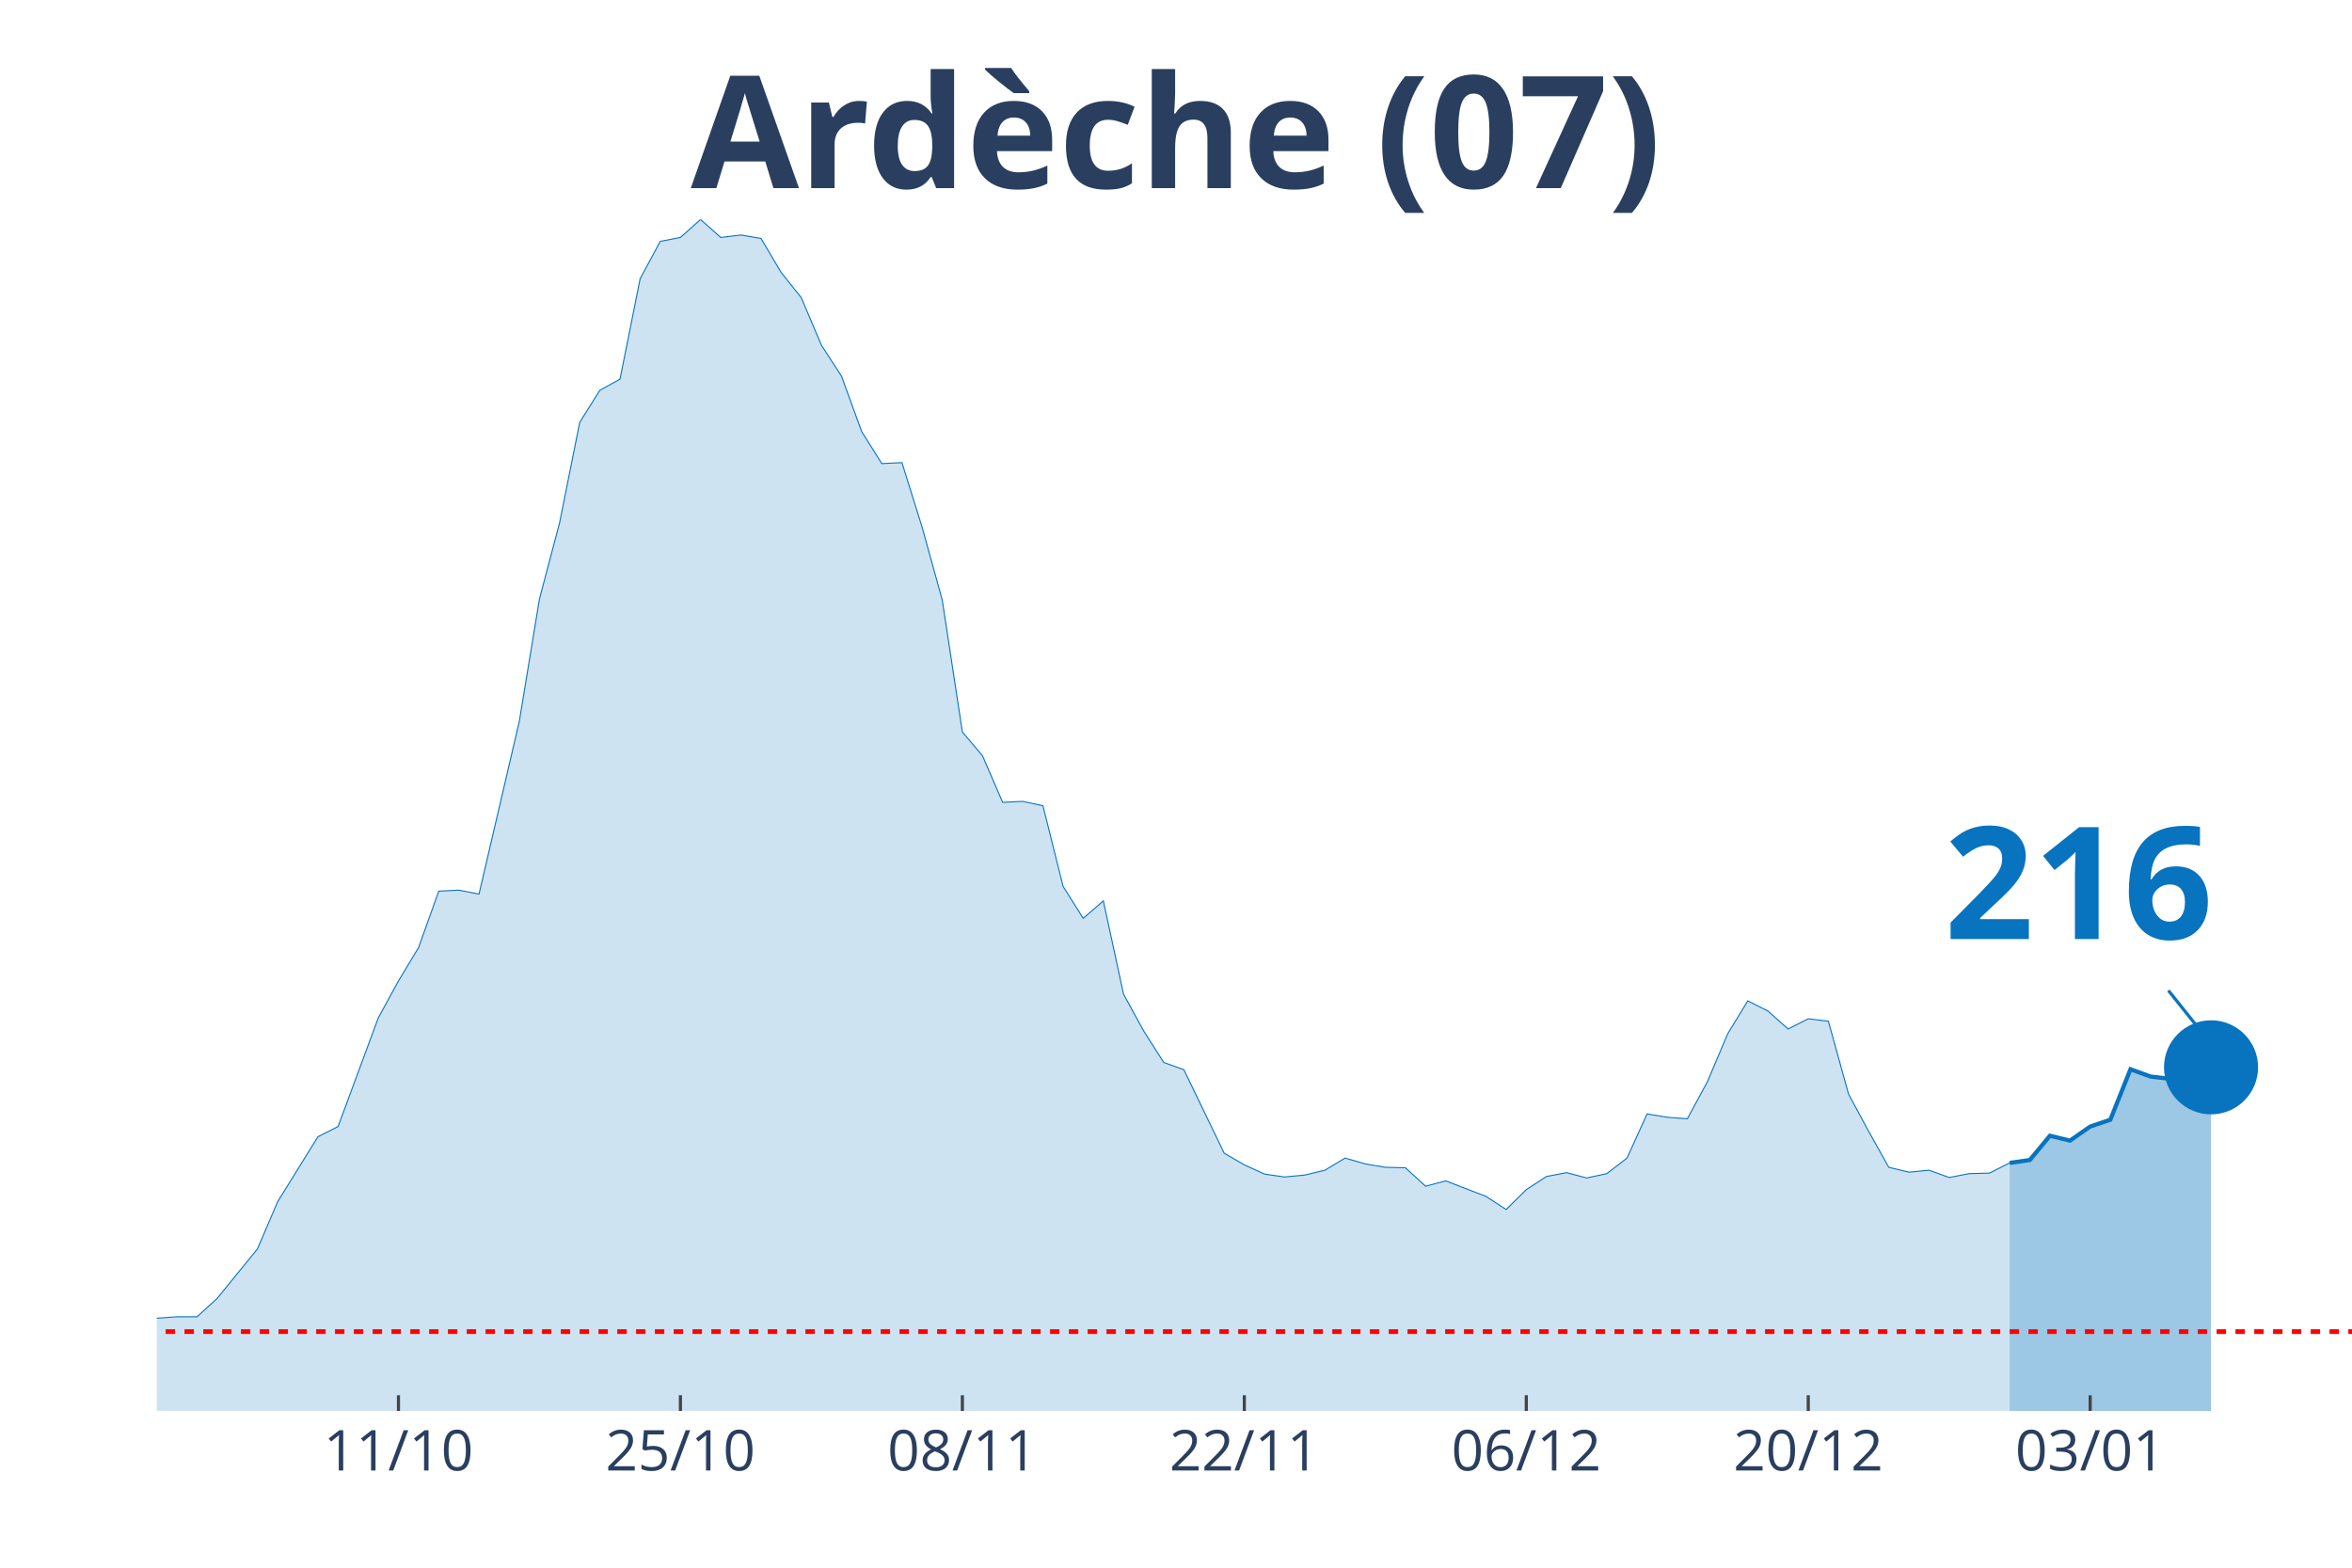
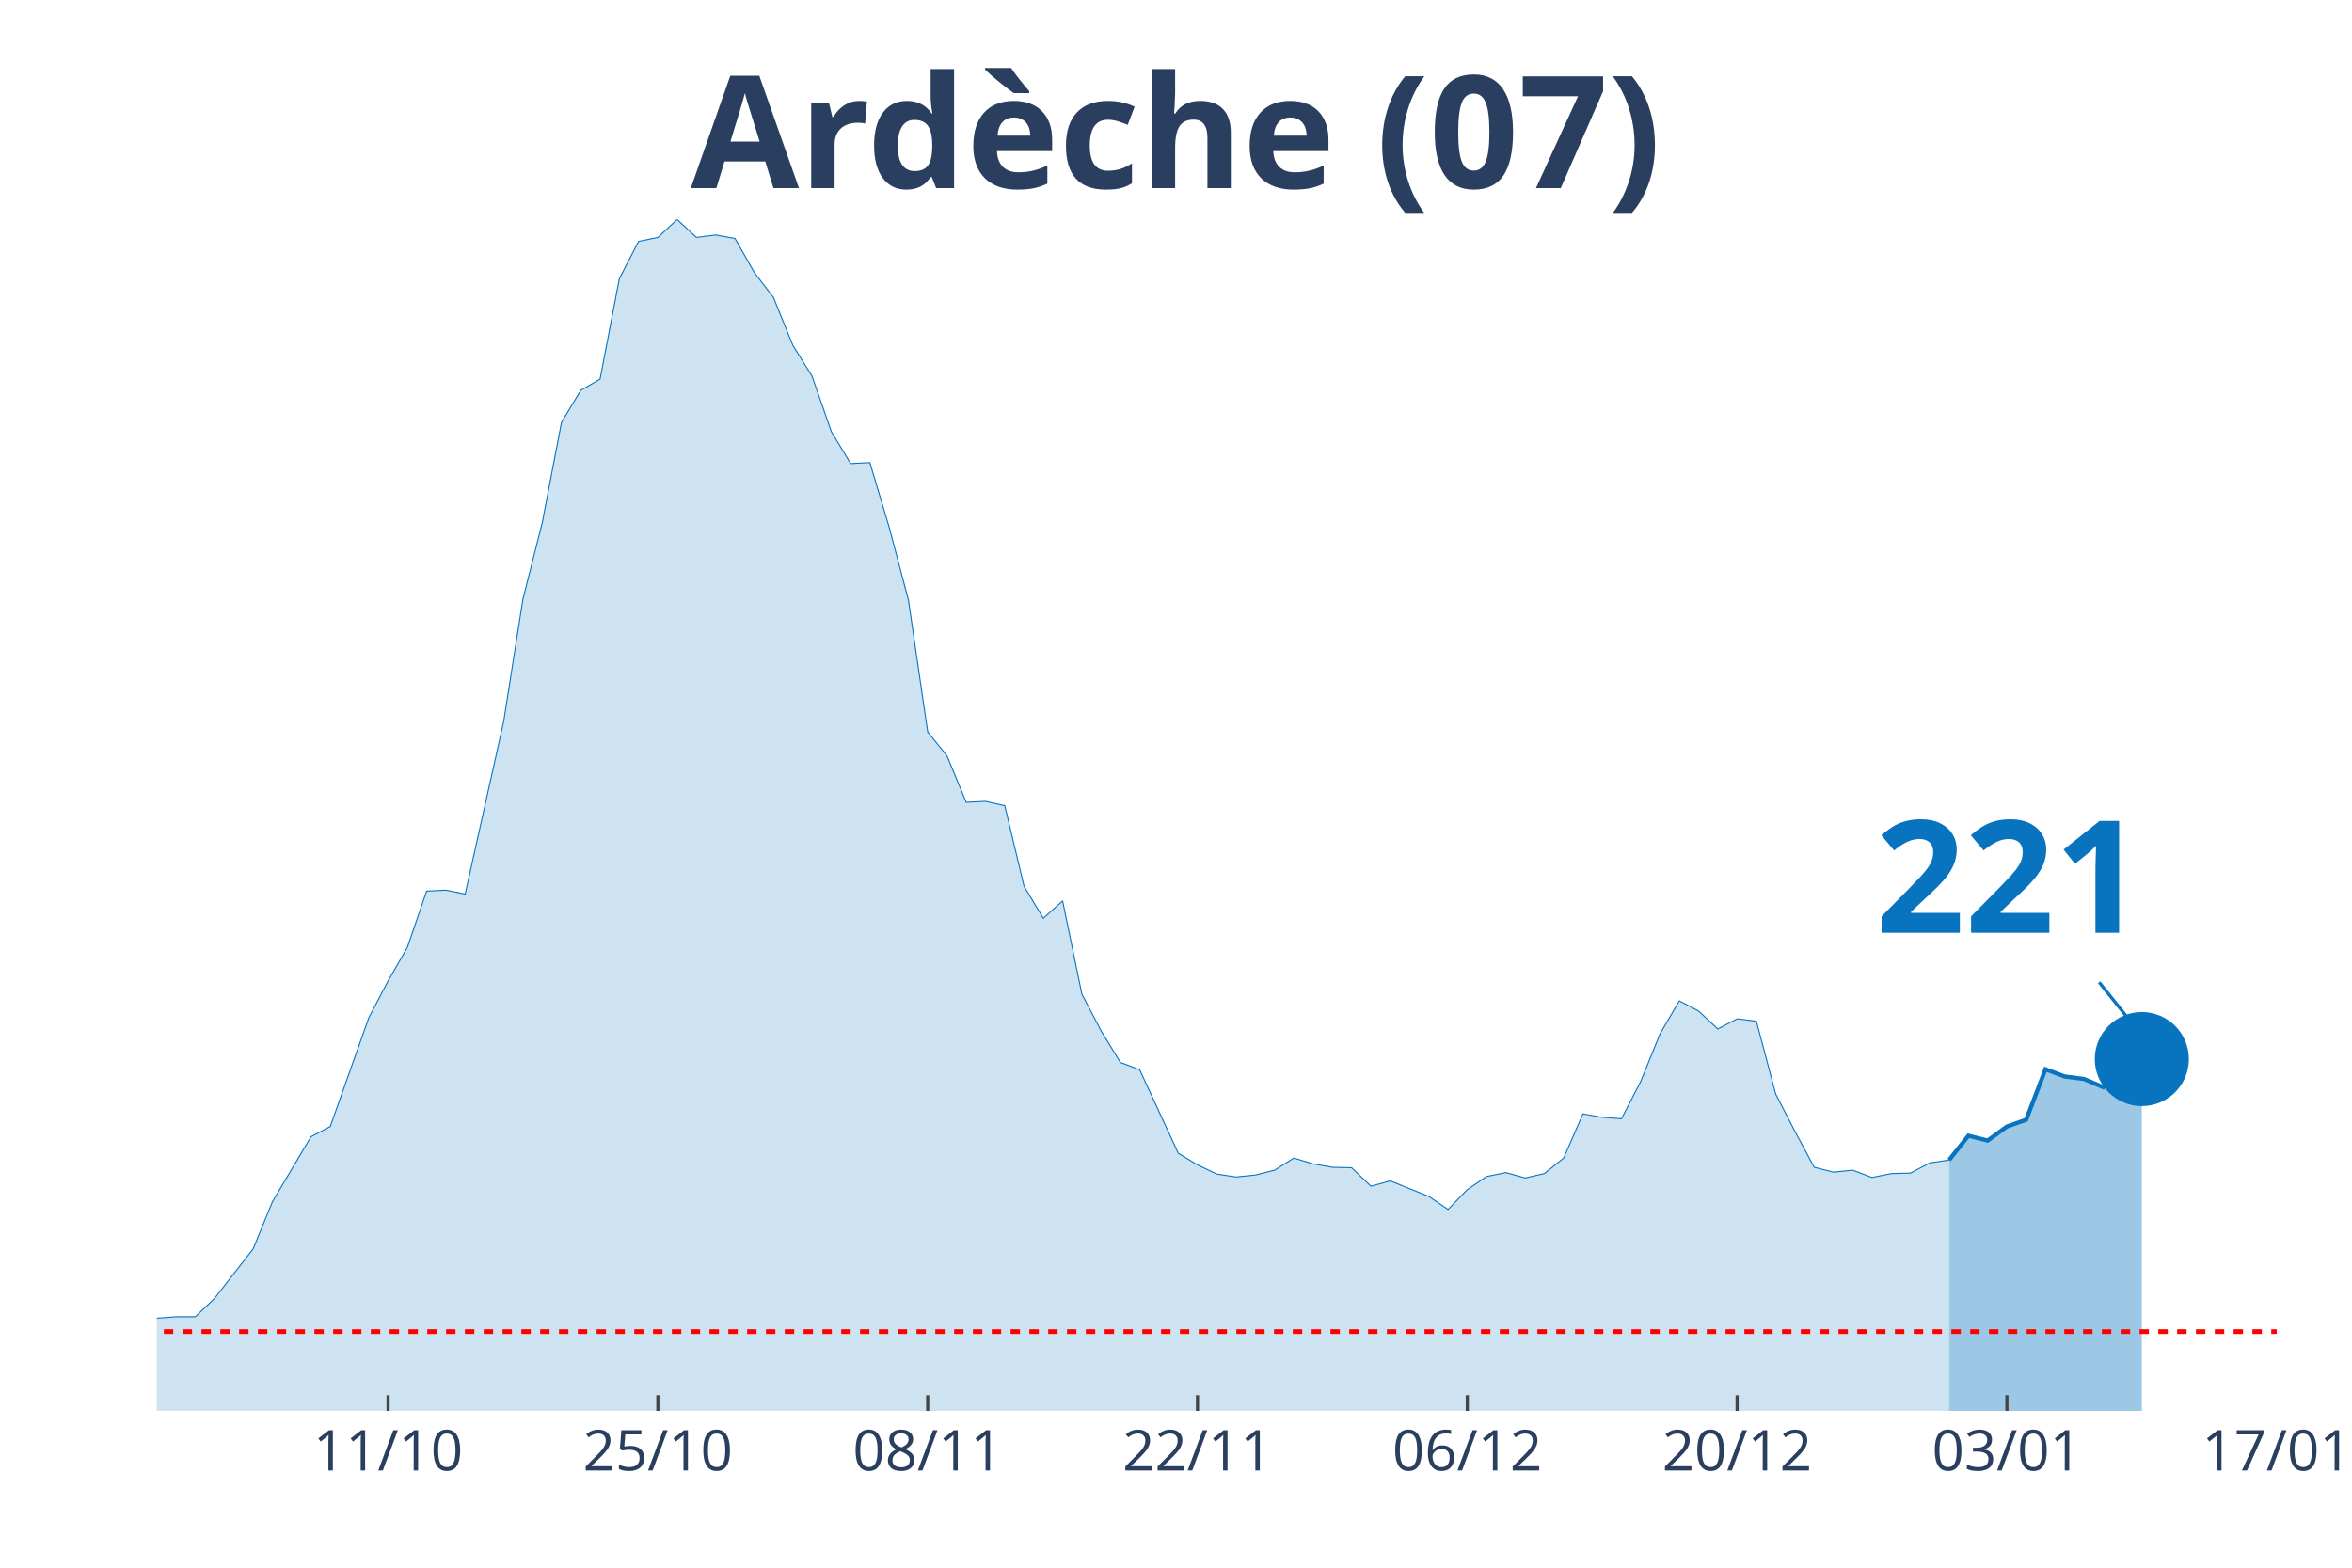
<svg xmlns="http://www.w3.org/2000/svg" class="main-svg" width="1125" height="750" style="" viewBox="0 0 750 500">
  <rect x="0" y="0" width="750" height="500" style="fill: rgb(0, 0, 0); fill-opacity: 0;" />
-   <defs id="defs-d15062">
+   <defs id="defs-e92442">
    <g class="clips">
-       <clipPath id="clipd15062xyplot" class="plotclip">
-         <rect width="700" height="380" />
+       <clipPath id="clipe92442xyplot" class="plotclip">
+         <rect width="676" height="380" />
      </clipPath>
-       <clipPath class="axesclip" id="clipd15062x">
-         <rect x="50" y="0" width="700" height="500" />
+       <clipPath class="axesclip" id="clipe92442x">
+         <rect x="50" y="0" width="676" height="500" />
      </clipPath>
-       <clipPath class="axesclip" id="clipd15062y">
+       <clipPath class="axesclip" id="clipe92442y">
        <rect x="0" y="70" width="750" height="380" />
      </clipPath>
-       <clipPath class="axesclip" id="clipd15062xy">
-         <rect x="50" y="70" width="700" height="380" />
+       <clipPath class="axesclip" id="clipe92442xy">
+         <rect x="50" y="70" width="676" height="380" />
      </clipPath>
    </g>
    <g class="gradients" />
  </defs>
  <g class="bglayer">
-     <rect class="bg" x="50" y="70" width="700" height="380" style="fill: rgb(0, 0, 0); fill-opacity: 0; stroke-width: 0;" />
+     <rect class="bg" x="50" y="70" width="676" height="380" style="fill: rgb(0, 0, 0); fill-opacity: 0; stroke-width: 0;" />
  </g>
  <g class="layer-below">
    <g class="imagelayer" />
    <g class="shapelayer" />
  </g>
  <g class="cartesianlayer">
    <g class="subplot xy">
      <g class="layer-subplot">
        <g class="shapelayer" />
        <g class="imagelayer" />
      </g>
      <g class="gridlayer">
        <g class="x">
-           <path class="xgrid crisp" transform="translate(127.06,0)" d="M0,70v380" style="stroke: rgb(255, 255, 255); stroke-opacity: 1; stroke-width: 1px;" />
-           <path class="xgrid crisp" transform="translate(216.97,0)" d="M0,70v380" style="stroke: rgb(255, 255, 255); stroke-opacity: 1; stroke-width: 1px;" />
-           <path class="xgrid crisp" transform="translate(306.88,0)" d="M0,70v380" style="stroke: rgb(255, 255, 255); stroke-opacity: 1; stroke-width: 1px;" />
-           <path class="xgrid crisp" transform="translate(396.79,0)" d="M0,70v380" style="stroke: rgb(255, 255, 255); stroke-opacity: 1; stroke-width: 1px;" />
-           <path class="xgrid crisp" transform="translate(486.7,0)" d="M0,70v380" style="stroke: rgb(255, 255, 255); stroke-opacity: 1; stroke-width: 1px;" />
-           <path class="xgrid crisp" transform="translate(576.61,0)" d="M0,70v380" style="stroke: rgb(255, 255, 255); stroke-opacity: 1; stroke-width: 1px;" />
-           <path class="xgrid crisp" transform="translate(666.51,0)" d="M0,70v380" style="stroke: rgb(255, 255, 255); stroke-opacity: 1; stroke-width: 1px;" />
+           <path class="xgrid crisp" transform="translate(123.75,0)" d="M0,70v380" style="stroke: rgb(255, 255, 255); stroke-opacity: 1; stroke-width: 1px;" />
+           <path class="xgrid crisp" transform="translate(209.78,0)" d="M0,70v380" style="stroke: rgb(255, 255, 255); stroke-opacity: 1; stroke-width: 1px;" />
+           <path class="xgrid crisp" transform="translate(295.82,0)" d="M0,70v380" style="stroke: rgb(255, 255, 255); stroke-opacity: 1; stroke-width: 1px;" />
+           <path class="xgrid crisp" transform="translate(381.85,0)" d="M0,70v380" style="stroke: rgb(255, 255, 255); stroke-opacity: 1; stroke-width: 1px;" />
+           <path class="xgrid crisp" transform="translate(467.89,0)" d="M0,70v380" style="stroke: rgb(255, 255, 255); stroke-opacity: 1; stroke-width: 1px;" />
+           <path class="xgrid crisp" transform="translate(553.93,0)" d="M0,70v380" style="stroke: rgb(255, 255, 255); stroke-opacity: 1; stroke-width: 1px;" />
+           <path class="xgrid crisp" transform="translate(639.96,0)" d="M0,70v380" style="stroke: rgb(255, 255, 255); stroke-opacity: 1; stroke-width: 1px;" />
        </g>
        <g class="y" />
      </g>
      <g class="zerolinelayer" />
      <path class="xlines-below" />
      <path class="ylines-below" />
      <g class="overlines-below" />
      <g class="xaxislayer-below" />
      <g class="yaxislayer-below" />
      <g class="overaxes-below" />
-       <g class="plot" transform="translate(50, 70)" clip-path="url('#clipd15062xyplot')">
+       <g class="plot" transform="translate(50, 70)" clip-path="url('#clipe92442xyplot')">
        <g class="scatterlayer mlayer">
-           <g class="trace scatter trace82a511" style="stroke-miterlimit: 2;">
+           <g class="trace scatter tracec78442" style="stroke-miterlimit: 2;">
            <g class="fills">
              <g>
-                 <path class="js-fill" d="M590.83,380L-873.39,380L-873.39,377.52L-751.38,378.14L-744.95,377.68L-526.61,376.75L-520.18,376.44L-391.74,377.99L-385.32,377.83L-327.52,375.51L-321.1,374.89L-231.19,371.18L-224.77,369.01L-179.82,364.52L-173.39,364.83L-115.6,363.9L-109.17,364.68L-83.49,361.58L-77.06,361.74L-70.64,360.34L-64.22,360.81L-57.8,363.13L-51.38,363.59L-38.53,363.59L-32.11,363.28L-25.69,360.81L-19.27,360.19L-12.84,355.85L-6.42,354.31L0,350.44L6.42,349.97L12.84,349.97L19.27,344.09L32.11,328.3L38.53,313.29L51.38,292.55L57.8,289.3L70.64,254.62L77.06,242.86L83.49,232.18L89.91,214.22L96.33,213.91L102.75,215.15L115.6,160.05L122.02,121.04L128.44,96.74L134.86,64.7L141.28,54.48L147.71,50.92L154.13,18.88L160.55,6.97L166.97,5.73L173.39,0L179.82,5.73L186.24,4.95L192.66,6.04L199.08,16.87L205.5,24.92L211.93,40.09L218.35,50L224.77,67.64L231.19,77.86L237.61,77.55L244.04,98.13L250.46,121.35L256.88,163.45L263.3,171.04L269.72,185.9L276.15,185.59L282.57,186.98L288.99,212.68L295.41,222.89L301.83,217.32L308.26,247.04L314.68,258.8L321.1,268.86L327.52,271.19L340.37,297.81L346.79,301.52L353.21,304.46L359.63,305.39L366.06,304.77L372.48,303.23L378.9,299.36L385.32,301.21L391.74,302.3L398.17,302.45L404.59,308.33L411.01,306.63L423.85,311.58L430.28,315.76L436.7,309.42L443.12,305.24L449.54,304L455.96,305.7L462.39,304.31L468.81,299.36L475.23,285.27L481.65,286.35L488.07,286.82L494.5,274.9L500.92,259.73L507.34,249.21L513.76,252.46L520.18,258.18L526.61,254.93L533.03,255.71L539.45,278.92L545.87,290.84L552.29,302.3L558.72,303.85L565.14,303.23L571.56,305.55L577.98,304.31L584.4,304.15L590.83,300.9" style="fill: rgb(8, 115, 191); fill-opacity: 0.2; stroke-width: 0;" />
+                 <path class="js-fill" d="M571.53,380L-835.78,380L-835.78,377.52L-719.02,378.14L-712.87,377.68L-503.93,376.75L-497.78,376.44L-374.87,377.99L-368.73,377.83L-313.42,375.51L-307.27,374.89L-221.24,371.18L-215.09,369.01L-172.07,364.52L-165.93,364.83L-110.62,363.9L-104.47,364.68L-79.89,361.58L-73.75,361.74L-67.6,360.34L-61.45,360.81L-55.31,363.13L-49.16,363.59L-36.87,363.59L-30.73,363.28L-24.58,360.81L-18.44,360.19L-12.29,355.85L-6.15,354.31L0,350.44L6.15,349.97L12.29,349.97L18.44,344.09L30.73,328.3L36.87,313.29L49.16,292.55L55.31,289.3L67.6,254.62L73.75,242.86L79.89,232.18L86.04,214.22L92.18,213.91L98.33,215.15L110.62,160.05L116.76,121.04L122.91,96.74L129.05,64.7L135.2,54.48L141.35,50.92L147.49,18.88L153.64,6.97L159.78,5.73L165.93,0L172.07,5.73L178.22,4.95L184.36,6.04L190.51,16.87L196.65,24.92L202.8,40.09L208.95,50L215.09,67.64L221.24,77.86L227.38,77.55L233.53,98.13L239.67,121.35L245.82,163.45L251.96,171.04L258.11,185.9L264.25,185.59L270.4,186.98L276.55,212.68L282.69,222.89L288.84,217.32L294.98,247.04L301.13,258.8L307.27,268.86L313.42,271.19L325.71,297.81L331.85,301.52L338,304.46L344.15,305.39L350.29,304.77L356.44,303.23L362.58,299.36L368.73,301.21L374.87,302.3L381.02,302.45L387.16,308.33L393.31,306.63L405.6,311.58L411.75,315.76L417.89,309.42L424.04,305.24L430.18,304L436.33,305.7L442.47,304.31L448.62,299.36L454.76,285.27L460.91,286.35L467.05,286.82L473.2,274.9L479.35,259.73L485.49,249.21L491.64,252.46L497.78,258.18L503.93,254.93L510.07,255.71L516.22,278.92L522.36,290.84L528.51,302.3L534.65,303.85L540.8,303.23L546.95,305.55L553.09,304.31L559.24,304.15L565.38,300.9L571.53,299.98" style="fill: rgb(8, 115, 191); fill-opacity: 0.2; stroke-width: 0;" />
              </g>
            </g>
            <g class="errorbars" />
            <g class="lines">
-               <path class="js-line" d="M-873.39,377.52L-751.38,378.14L-744.95,377.68L-526.61,376.75L-520.18,376.44L-391.74,377.99L-385.32,377.83L-327.52,375.51L-321.1,374.89L-231.19,371.18L-224.77,369.01L-179.82,364.52L-173.39,364.83L-115.6,363.9L-109.17,364.68L-83.49,361.58L-77.06,361.74L-70.64,360.34L-64.22,360.81L-57.8,363.13L-51.38,363.59L-38.53,363.59L-32.11,363.28L-25.69,360.81L-19.27,360.19L-12.84,355.85L-6.42,354.31L0,350.44L6.42,349.97L12.84,349.97L19.27,344.09L32.11,328.3L38.53,313.29L51.38,292.55L57.8,289.3L70.64,254.62L77.06,242.86L83.49,232.18L89.91,214.22L96.33,213.91L102.75,215.15L115.6,160.05L122.02,121.04L128.44,96.74L134.86,64.7L141.28,54.48L147.71,50.92L154.13,18.88L160.55,6.97L166.97,5.73L173.39,0L179.82,5.73L186.24,4.95L192.66,6.04L199.08,16.87L205.5,24.92L211.93,40.09L218.35,50L224.77,67.64L231.19,77.86L237.61,77.55L244.04,98.13L250.46,121.35L256.88,163.45L263.3,171.04L269.72,185.9L276.15,185.59L282.57,186.98L288.99,212.68L295.41,222.89L301.83,217.32L308.26,247.04L314.68,258.8L321.1,268.86L327.52,271.19L340.37,297.81L346.79,301.52L353.21,304.46L359.63,305.39L366.06,304.77L372.48,303.23L378.9,299.36L385.32,301.21L391.74,302.3L398.17,302.45L404.59,308.33L411.01,306.63L423.85,311.58L430.28,315.76L436.7,309.42L443.12,305.24L449.54,304L455.96,305.7L462.39,304.31L468.81,299.36L475.23,285.27L481.65,286.35L488.07,286.82L494.5,274.9L500.92,259.73L507.34,249.21L513.76,252.46L520.18,258.18L526.61,254.93L533.03,255.71L539.45,278.92L545.87,290.84L552.29,302.3L558.72,303.85L565.14,303.23L571.56,305.55L577.98,304.31L584.4,304.15L590.83,300.9" style="vector-effect: non-scaling-stroke; fill: none; stroke: rgb(8, 115, 191); stroke-opacity: 1; stroke-width: 0.5px; opacity: 1;" />
+               <path class="js-line" d="M-835.78,377.52L-719.02,378.14L-712.87,377.68L-503.93,376.75L-497.78,376.44L-374.87,377.99L-368.73,377.83L-313.42,375.51L-307.27,374.89L-221.24,371.18L-215.09,369.01L-172.07,364.52L-165.93,364.83L-110.62,363.9L-104.47,364.68L-79.89,361.58L-73.75,361.74L-67.6,360.34L-61.45,360.81L-55.31,363.13L-49.16,363.59L-36.87,363.59L-30.73,363.28L-24.58,360.81L-18.44,360.19L-12.29,355.85L-6.15,354.31L0,350.44L6.15,349.97L12.29,349.97L18.44,344.09L30.73,328.3L36.87,313.29L49.16,292.55L55.31,289.3L67.6,254.62L73.75,242.86L79.89,232.18L86.04,214.22L92.18,213.91L98.33,215.15L110.62,160.05L116.76,121.04L122.91,96.74L129.05,64.7L135.2,54.48L141.35,50.92L147.49,18.88L153.64,6.97L159.78,5.73L165.93,0L172.07,5.73L178.22,4.95L184.36,6.04L190.51,16.87L196.65,24.92L202.8,40.09L208.95,50L215.09,67.64L221.24,77.86L227.38,77.55L233.53,98.13L239.67,121.35L245.82,163.45L251.96,171.04L258.11,185.9L264.25,185.59L270.4,186.98L276.55,212.68L282.69,222.89L288.84,217.32L294.98,247.04L301.13,258.8L307.27,268.86L313.42,271.19L325.71,297.81L331.85,301.52L338,304.46L344.15,305.39L350.29,304.77L356.44,303.23L362.58,299.36L368.73,301.21L374.87,302.3L381.02,302.45L387.16,308.33L393.31,306.63L405.6,311.58L411.75,315.76L417.89,309.42L424.04,305.24L430.18,304L436.33,305.7L442.47,304.31L448.62,299.36L454.76,285.27L460.91,286.35L467.05,286.82L473.2,274.9L479.35,259.73L485.49,249.21L491.64,252.46L497.78,258.18L503.93,254.93L510.07,255.71L516.22,278.92L522.36,290.84L528.51,302.3L534.65,303.85L540.8,303.23L546.95,305.55L553.09,304.31L559.24,304.15L565.38,300.9L571.53,299.98" style="vector-effect: non-scaling-stroke; fill: none; stroke: rgb(8, 115, 191); stroke-opacity: 1; stroke-width: 0.5px; opacity: 1;" />
            </g>
            <g class="points" />
            <g class="text" />
          </g>
-           <g class="trace scatter trace336f6f" style="stroke-miterlimit: 2;">
+           <g class="trace scatter trace3d4097" style="stroke-miterlimit: 2;">
            <g class="fills">
              <g>
-                 <path class="js-fill" d="M655.05,380L590.83,380L590.83,300.9L597.25,299.98L603.67,292.24L610.09,293.78L616.51,289.3L622.94,287.13L629.36,271.03L635.78,273.35L642.2,274.13L648.62,276.76L655.05,270.41" style="fill: rgb(8, 115, 191); fill-opacity: 0.4; stroke-width: 0;" />
+                 <path class="js-fill" d="M632.98,380L571.53,380L571.53,299.98L577.67,292.24L583.82,293.78L589.96,289.3L596.11,287.13L602.25,271.03L608.4,273.35L614.55,274.13L620.69,276.76L626.84,270.41L632.98,267.78" style="fill: rgb(8, 115, 191); fill-opacity: 0.4; stroke-width: 0;" />
              </g>
            </g>
            <g class="errorbars" />
            <g class="lines">
-               <path class="js-line" d="M590.83,300.9L597.25,299.98L603.67,292.24L610.09,293.78L616.51,289.3L622.94,287.13L629.36,271.03L635.78,273.35L642.2,274.13L648.62,276.76L655.05,270.41" style="vector-effect: non-scaling-stroke; fill: none; stroke: rgb(8, 115, 191); stroke-opacity: 1; stroke-width: 2px; opacity: 1;" />
+               <path class="js-line" d="M571.53,299.98L577.67,292.24L583.82,293.78L589.96,289.3L596.11,287.13L602.25,271.03L608.4,273.35L614.55,274.13L620.69,276.76L626.84,270.41L632.98,267.78" style="vector-effect: non-scaling-stroke; fill: none; stroke: rgb(8, 115, 191); stroke-opacity: 1; stroke-width: 2px; opacity: 1;" />
            </g>
            <g class="points" />
            <g class="text" />
          </g>
-           <g class="trace scatter tracef456c2" style="stroke-miterlimit: 2; opacity: 1;">
+           <g class="trace scatter tracec276bf" style="stroke-miterlimit: 2; opacity: 1;">
            <g class="fills" />
            <g class="errorbars" />
            <g class="lines" />
            <g class="points">
-               <path class="point" transform="translate(655.05,270.41)" d="M15,0A15,15 0 1,1 0,-15A15,15 0 0,1 15,0Z" style="opacity: 1; stroke-width: 0px; fill: rgb(8, 115, 191); fill-opacity: 1;" />
+               <path class="point" transform="translate(632.98,267.78)" d="M15,0A15,15 0 1,1 0,-15A15,15 0 0,1 15,0Z" style="opacity: 1; stroke-width: 0px; fill: rgb(8, 115, 191); fill-opacity: 1;" />
            </g>
            <g class="text" />
          </g>
        </g>
      </g>
      <g class="overplot" />
      <path class="xlines-above crisp" style="fill: none; stroke-width: 1px; stroke: rgb(0, 0, 0); stroke-opacity: 0;" d="" />
      <path class="ylines-above crisp" style="fill: none;" d="M0,0" />
      <g class="overlines-above" />
      <g class="xaxislayer-above">
-         <path class="xtick ticks crisp" d="M0,450v-5" transform="translate(127.06,0)" style="stroke: rgb(68, 68, 68); stroke-opacity: 1; stroke-width: 1px;" />
-         <path class="xtick ticks crisp" d="M0,450v-5" transform="translate(216.97,0)" style="stroke: rgb(68, 68, 68); stroke-opacity: 1; stroke-width: 1px;" />
-         <path class="xtick ticks crisp" d="M0,450v-5" transform="translate(306.88,0)" style="stroke: rgb(68, 68, 68); stroke-opacity: 1; stroke-width: 1px;" />
-         <path class="xtick ticks crisp" d="M0,450v-5" transform="translate(396.79,0)" style="stroke: rgb(68, 68, 68); stroke-opacity: 1; stroke-width: 1px;" />
-         <path class="xtick ticks crisp" d="M0,450v-5" transform="translate(486.7,0)" style="stroke: rgb(68, 68, 68); stroke-opacity: 1; stroke-width: 1px;" />
-         <path class="xtick ticks crisp" d="M0,450v-5" transform="translate(576.61,0)" style="stroke: rgb(68, 68, 68); stroke-opacity: 1; stroke-width: 1px;" />
-         <path class="xtick ticks crisp" d="M0,450v-5" transform="translate(666.51,0)" style="stroke: rgb(68, 68, 68); stroke-opacity: 1; stroke-width: 1px;" />
+         <path class="xtick ticks crisp" d="M0,450v-5" transform="translate(123.75,0)" style="stroke: rgb(68, 68, 68); stroke-opacity: 1; stroke-width: 1px;" />
+         <path class="xtick ticks crisp" d="M0,450v-5" transform="translate(209.78,0)" style="stroke: rgb(68, 68, 68); stroke-opacity: 1; stroke-width: 1px;" />
+         <path class="xtick ticks crisp" d="M0,450v-5" transform="translate(295.82,0)" style="stroke: rgb(68, 68, 68); stroke-opacity: 1; stroke-width: 1px;" />
+         <path class="xtick ticks crisp" d="M0,450v-5" transform="translate(381.85,0)" style="stroke: rgb(68, 68, 68); stroke-opacity: 1; stroke-width: 1px;" />
+         <path class="xtick ticks crisp" d="M0,450v-5" transform="translate(467.89,0)" style="stroke: rgb(68, 68, 68); stroke-opacity: 1; stroke-width: 1px;" />
+         <path class="xtick ticks crisp" d="M0,450v-5" transform="translate(553.93,0)" style="stroke: rgb(68, 68, 68); stroke-opacity: 1; stroke-width: 1px;" />
+         <path class="xtick ticks crisp" d="M0,450v-5" transform="translate(639.96,0)" style="stroke: rgb(68, 68, 68); stroke-opacity: 1; stroke-width: 1px;" />
        <g class="xtick">
-           <text text-anchor="middle" x="0" y="469" transform="translate(127.06,0)" style="font-family: 'Open Sans', verdana, arial, sans-serif; font-size: 18px; fill: rgb(42, 63, 95); fill-opacity: 1; white-space: pre;">11/10</text>
+           <text text-anchor="middle" x="0" y="469" transform="translate(123.75,0)" style="font-family: 'Open Sans', verdana, arial, sans-serif; font-size: 18px; fill: rgb(42, 63, 95); fill-opacity: 1; white-space: pre;">11/10</text>
        </g>
        <g class="xtick">
-           <text text-anchor="middle" x="0" y="469" transform="translate(216.97,0)" style="font-family: 'Open Sans', verdana, arial, sans-serif; font-size: 18px; fill: rgb(42, 63, 95); fill-opacity: 1; white-space: pre;">25/10</text>
+           <text text-anchor="middle" x="0" y="469" transform="translate(209.78,0)" style="font-family: 'Open Sans', verdana, arial, sans-serif; font-size: 18px; fill: rgb(42, 63, 95); fill-opacity: 1; white-space: pre;">25/10</text>
        </g>
        <g class="xtick">
-           <text text-anchor="middle" x="0" y="469" transform="translate(306.88,0)" style="font-family: 'Open Sans', verdana, arial, sans-serif; font-size: 18px; fill: rgb(42, 63, 95); fill-opacity: 1; white-space: pre;">08/11</text>
+           <text text-anchor="middle" x="0" y="469" transform="translate(295.82,0)" style="font-family: 'Open Sans', verdana, arial, sans-serif; font-size: 18px; fill: rgb(42, 63, 95); fill-opacity: 1; white-space: pre;">08/11</text>
        </g>
        <g class="xtick">
-           <text text-anchor="middle" x="0" y="469" transform="translate(396.79,0)" style="font-family: 'Open Sans', verdana, arial, sans-serif; font-size: 18px; fill: rgb(42, 63, 95); fill-opacity: 1; white-space: pre;">22/11</text>
+           <text text-anchor="middle" x="0" y="469" transform="translate(381.85,0)" style="font-family: 'Open Sans', verdana, arial, sans-serif; font-size: 18px; fill: rgb(42, 63, 95); fill-opacity: 1; white-space: pre;">22/11</text>
        </g>
        <g class="xtick">
-           <text text-anchor="middle" x="0" y="469" transform="translate(486.7,0)" style="font-family: 'Open Sans', verdana, arial, sans-serif; font-size: 18px; fill: rgb(42, 63, 95); fill-opacity: 1; white-space: pre;">06/12</text>
+           <text text-anchor="middle" x="0" y="469" transform="translate(467.89,0)" style="font-family: 'Open Sans', verdana, arial, sans-serif; font-size: 18px; fill: rgb(42, 63, 95); fill-opacity: 1; white-space: pre;">06/12</text>
        </g>
        <g class="xtick">
-           <text text-anchor="middle" x="0" y="469" transform="translate(576.61,0)" style="font-family: 'Open Sans', verdana, arial, sans-serif; font-size: 18px; fill: rgb(42, 63, 95); fill-opacity: 1; white-space: pre;">20/12</text>
+           <text text-anchor="middle" x="0" y="469" transform="translate(553.93,0)" style="font-family: 'Open Sans', verdana, arial, sans-serif; font-size: 18px; fill: rgb(42, 63, 95); fill-opacity: 1; white-space: pre;">20/12</text>
        </g>
        <g class="xtick">
-           <text text-anchor="middle" x="0" y="469" transform="translate(666.51,0)" style="font-family: 'Open Sans', verdana, arial, sans-serif; font-size: 18px; fill: rgb(42, 63, 95); fill-opacity: 1; white-space: pre;">03/01</text>
+           <text text-anchor="middle" x="0" y="469" transform="translate(639.96,0)" style="font-family: 'Open Sans', verdana, arial, sans-serif; font-size: 18px; fill: rgb(42, 63, 95); fill-opacity: 1; white-space: pre;">03/01</text>
+         </g>
+         <g class="xtick">
+           <text text-anchor="middle" x="0" y="469" transform="translate(726,0)" style="font-family: 'Open Sans', verdana, arial, sans-serif; font-size: 18px; fill: rgb(42, 63, 95); fill-opacity: 1; white-space: pre;">17/01</text>
        </g>
      </g>
      <g class="yaxislayer-above" />
      <g class="overaxes-above" />
    </g>
  </g>
  <g class="polarlayer" />
  <g class="ternarylayer" />
  <g class="geolayer" />
  <g class="funnelarealayer" />
  <g class="pielayer" />
  <g class="treemaplayer" />
  <g class="sunburstlayer" />
  <g class="glimages" />
-   <defs id="topdefs-d15062">
+   <defs id="topdefs-e92442">
    <g class="clips" />
  </defs>
  <g class="layer-above">
    <g class="imagelayer" />
    <g class="shapelayer">
-       <path data-index="0" fill-rule="evenodd" d="M-3559.17,424.7L1135.32,424.7" clip-path="url('#clipd15062xy')" style="opacity: 1; stroke: rgb(255, 0, 0); stroke-opacity: 1; fill: rgb(0, 0, 0); fill-opacity: 0; stroke-dasharray: 3px, 3px; stroke-width: 1.5px;" />
+       <path data-index="0" fill-rule="evenodd" d="M-3403.75,424.7L1088.58,424.7" clip-path="url('#clipe92442xy')" style="opacity: 1; stroke: rgb(255, 0, 0); stroke-opacity: 1; fill: rgb(0, 0, 0); fill-opacity: 0; stroke-dasharray: 3px, 3px; stroke-width: 1.5px;" />
    </g>
  </g>
  <g class="infolayer">
    <g class="g-gtitle">
      <text class="gtitle" x="375" y="25" text-anchor="middle" dy="0.7em" style="font-family: 'Open Sans', verdana, arial, sans-serif; font-size: 50px; fill: rgb(42, 63, 95); opacity: 1; font-weight: normal; white-space: pre;">
        <tspan style="font-weight:bold">Ardèche (07)</tspan>
      </text>
    </g>
    <g class="g-xtitle" />
    <g class="annotation" data-index="0" style="opacity: 1;">
-       <g class="annotation-text-g" transform="rotate(0,663.05,280.41)">
-         <g class="cursor-pointer" transform="translate(605, 244)">
+       <g class="annotation-text-g" transform="rotate(0,640.98,277.78)">
+         <g class="cursor-pointer" transform="translate(583, 242)">
          <rect class="bg" x="0.5" y="0.5" width="115" height="71" style="stroke-width: 1px; stroke: rgb(0, 0, 0); stroke-opacity: 0; fill: rgb(255, 255, 255); fill-opacity: 0.6;" />
          <text class="annotation-text" text-anchor="middle" x="57.812" y="55.5" style="font-family: 'Open Sans', verdana, arial, sans-serif; font-size: 50px; fill: rgb(8, 115, 191); fill-opacity: 1; white-space: pre;">
-             <tspan style="font-weight:bold">216 </tspan>
+             <tspan style="font-weight:bold">221 </tspan>
          </text>
        </g>
      </g>
      <g class="annotation-arrow-g" style="opacity: 1;">
-         <path d="M691.45,315.91L703.05,330.41" style="stroke-width: 1px; stroke: rgb(8, 115, 191); stroke-opacity: 1; stroke-dasharray: 0px, 0px, 18.569px, 18.569px;" />
+         <path d="M669.38,313.28L680.98,327.78" style="stroke-width: 1px; stroke: rgb(8, 115, 191); stroke-opacity: 1; stroke-dasharray: 0px, 0px, 18.569px, 18.569px;" />
      </g>
    </g>
  </g>
</svg>
